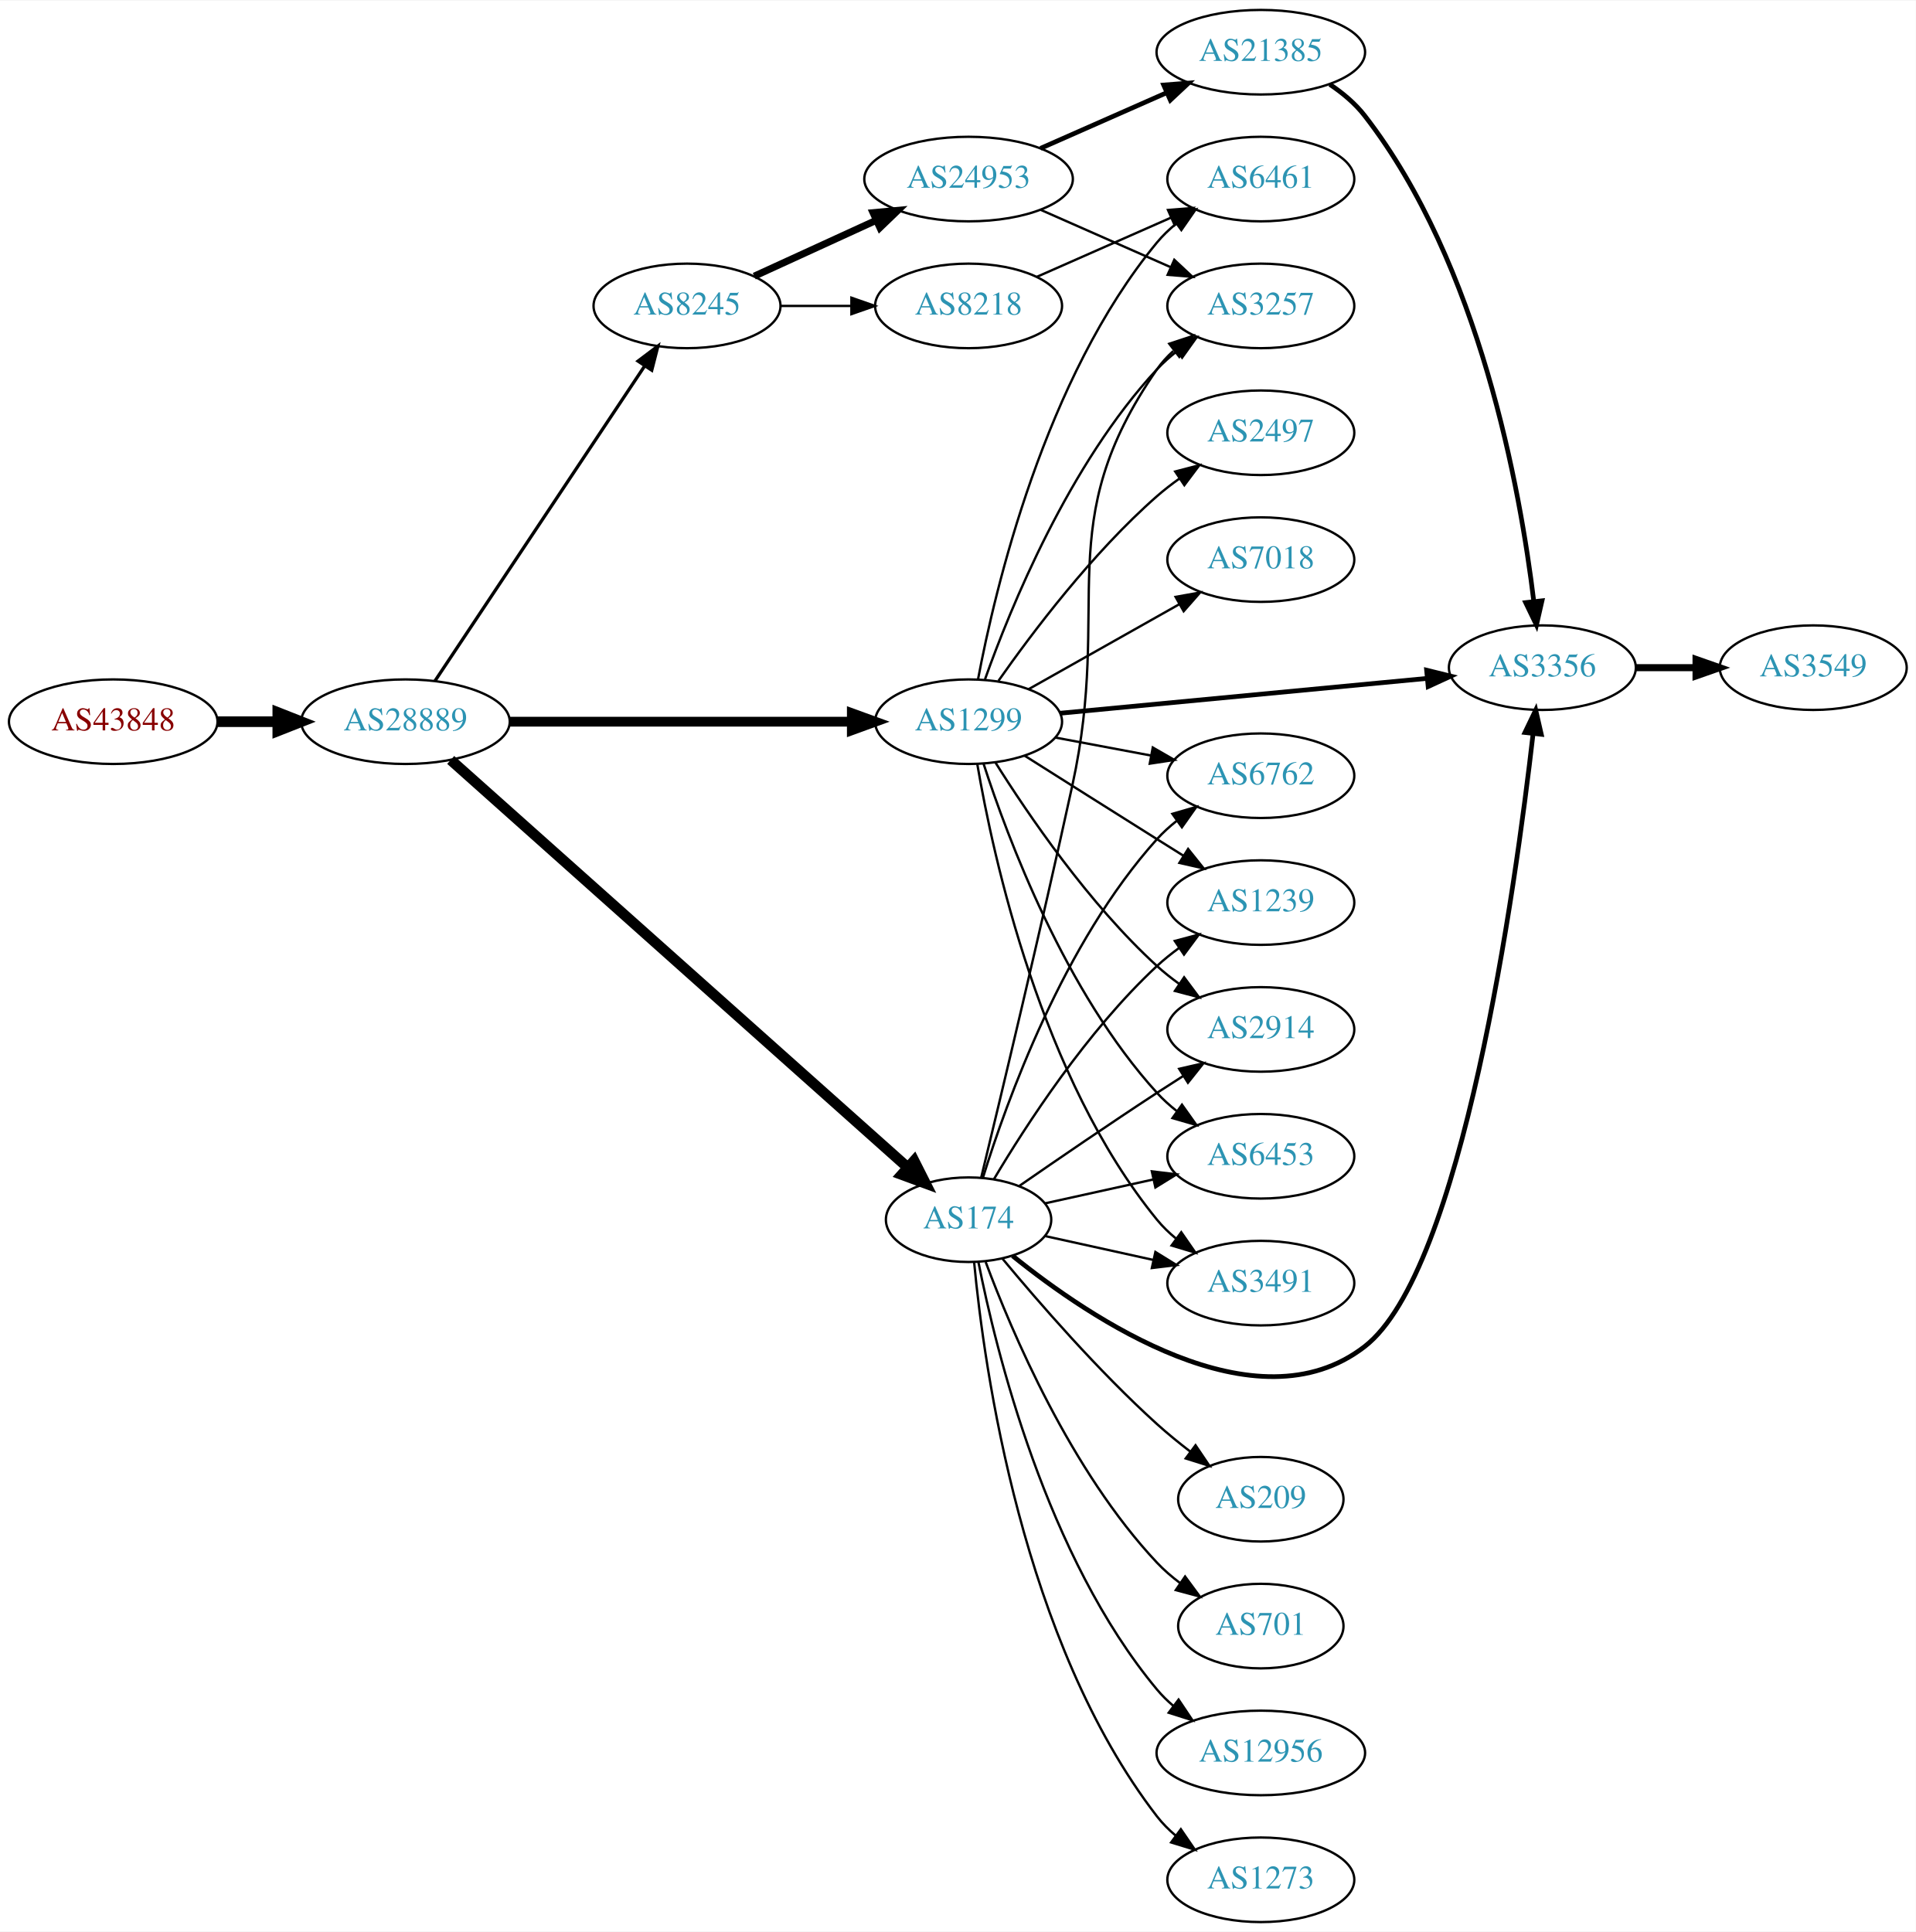
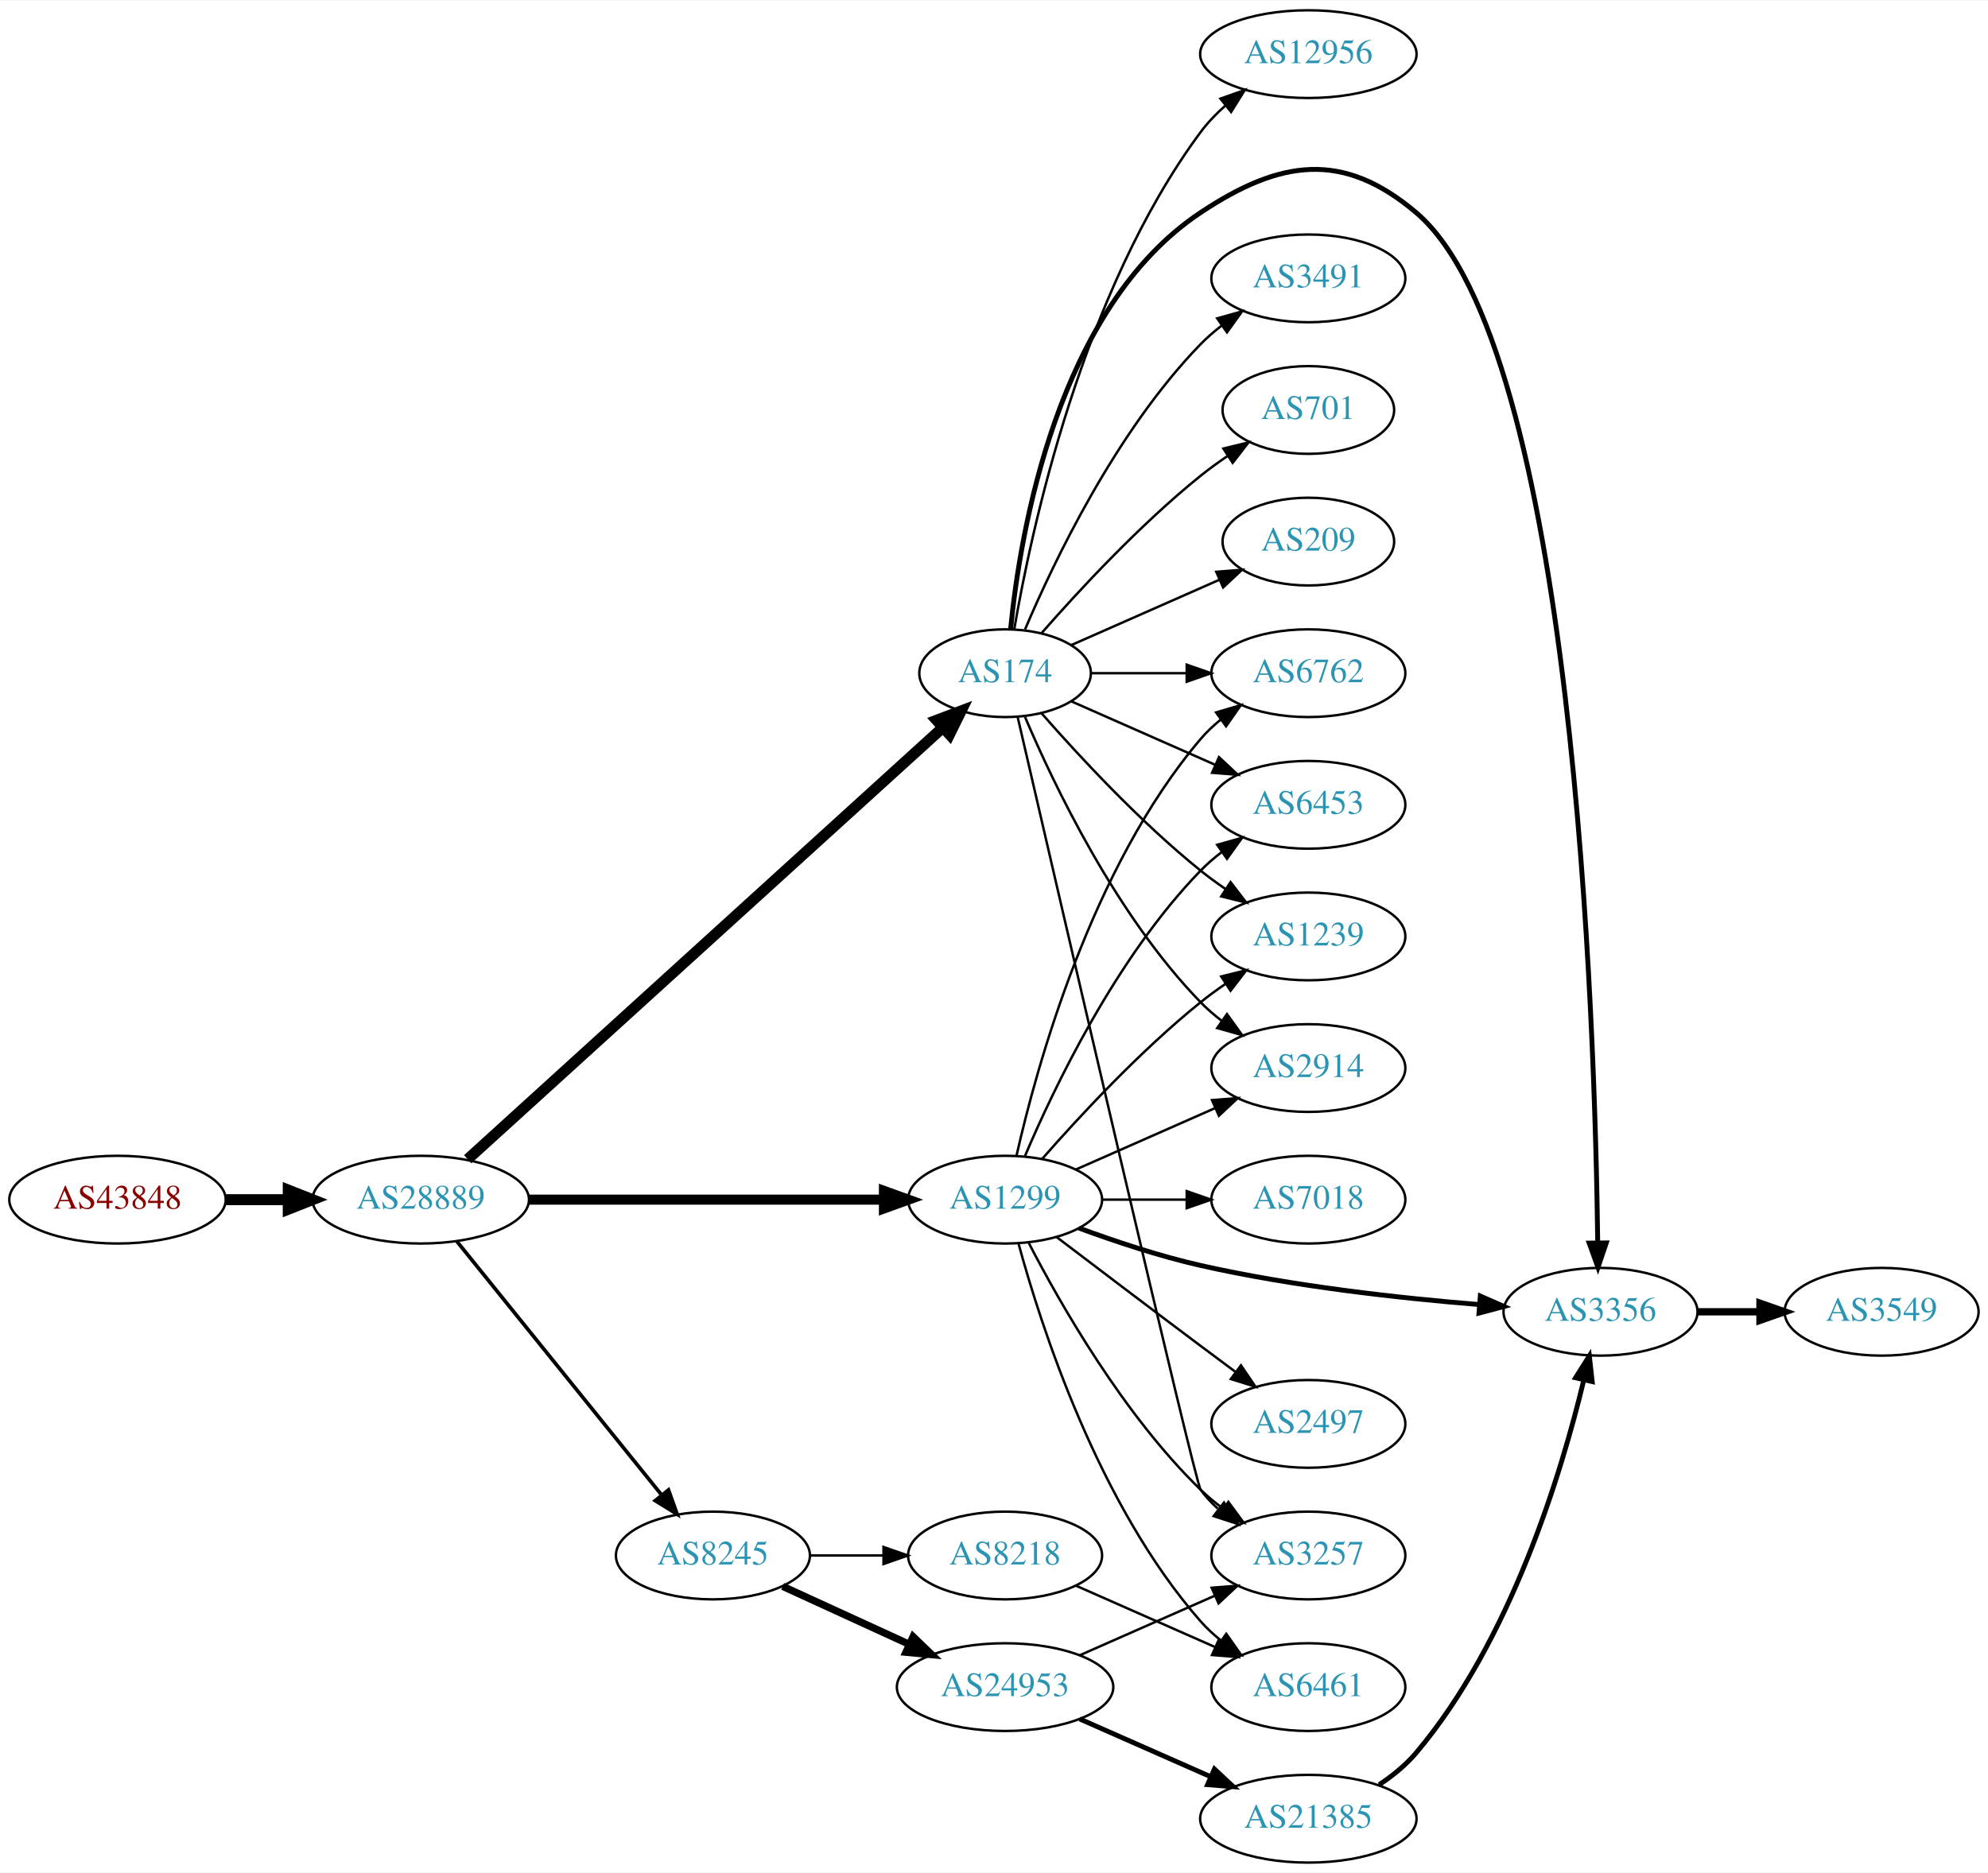
- <svg xmlns="http://www.w3.org/2000/svg" xmlns:xlink="http://www.w3.org/1999/xlink" width="815pt" height="822pt" viewBox="0.00 0.00 815.45 822.00">
-   <g id="graph0" class="graph" transform="scale(1 1) rotate(0) translate(4 818)">
-     <polygon fill="white" stroke="none" points="-4,4 -4,-818 811.448,-818 811.448,4 -4,4" />
+ <svg xmlns="http://www.w3.org/2000/svg" xmlns:xlink="http://www.w3.org/1999/xlink" width="815pt" height="768pt" viewBox="0.00 0.00 815.45 768.00">
+   <g id="graph0" class="graph" transform="scale(1 1) rotate(0) translate(4 764)">
+     <polygon fill="white" stroke="none" points="-4,4 -4,-764 811.448,-764 811.448,4 -4,4" />
    <g id="node1" class="node">
      <g id="a_node1">
        <a xlink:href="/asn/43848" xlink:title="AS43848 ~ Unterauerstrasse 7 [AT]">
-           <ellipse fill="#ffffff" stroke="black" cx="44.196" cy="-511" rx="44.393" ry="18" />
-           <text text-anchor="middle" x="44.196" y="-507.3" font-family="Times,serif" font-size="14.00" fill="#880000">AS43848</text>
+           <ellipse fill="#ffffff" stroke="black" cx="44.196" cy="-272" rx="44.393" ry="18" />
+           <text text-anchor="middle" x="44.196" y="-268.3" font-family="Times,serif" font-size="14.00" fill="#880000">AS43848</text>
        </a>
      </g>
    </g>
    <g id="node2" class="node">
      <g id="a_node2">
        <a xlink:href="/asn/28889" xlink:title="AS28889 ~ LINZNET-AS [AT]">
-           <ellipse fill="#ffffff" stroke="black" cx="168.588" cy="-511" rx="44.393" ry="18" />
-           <text text-anchor="middle" x="168.588" y="-507.3" font-family="Times,serif" font-size="14.00" fill="#2c94b3">AS28889</text>
+           <ellipse fill="#ffffff" stroke="black" cx="168.588" cy="-272" rx="44.393" ry="18" />
+           <text text-anchor="middle" x="168.588" y="-268.3" font-family="Times,serif" font-size="14.00" fill="#2c94b3">AS28889</text>
        </a>
      </g>
    </g>
    <g id="edge1" class="edge">
-       <path fill="none" stroke="black" stroke-width="4.5" d="M88.692,-511C96.898,-511 105.569,-511 114.041,-511" />
-       <polygon fill="black" stroke="black" stroke-width="4.5" points="114.233,-514.938 124.233,-511 114.233,-507.063 114.233,-514.938" />
+       <path fill="none" stroke="black" stroke-width="4.5" d="M88.692,-272C96.898,-272 105.569,-272 114.041,-272" />
+       <polygon fill="black" stroke="black" stroke-width="4.5" points="114.233,-275.938 124.233,-272 114.233,-268.063 114.233,-275.938" />
    </g>
    <g id="node3" class="node">
      <g id="a_node3">
        <a xlink:href="/asn/174" xlink:title="AS174 ~ Cogent Communications [US]">
-           <ellipse fill="#ffffff" stroke="black" cx="408.273" cy="-299" rx="35.194" ry="18" />
-           <text text-anchor="middle" x="408.273" y="-295.3" font-family="Times,serif" font-size="14.00" fill="#2c94b3">AS174</text>
+           <ellipse fill="#ffffff" stroke="black" cx="408.273" cy="-488" rx="35.194" ry="18" />
+           <text text-anchor="middle" x="408.273" y="-484.3" font-family="Times,serif" font-size="14.00" fill="#2c94b3">AS174</text>
        </a>
      </g>
    </g>
    <g id="edge2" class="edge">
-       <path fill="none" stroke="black" stroke-width="4.5" d="M187.844,-494.717C230.063,-457.06 334.491,-363.917 382.458,-321.134" />
-       <polygon fill="black" stroke="black" stroke-width="4.5" points="385.082,-324.07 389.924,-314.475 379.84,-318.193 385.082,-324.07" />
+       <path fill="none" stroke="black" stroke-width="4.5" d="M187.844,-288.591C230.166,-327.051 335.001,-422.322 382.808,-465.767" />
+       <polygon fill="black" stroke="black" stroke-width="4.5" points="380.193,-468.711 390.242,-472.522 385.489,-462.883 380.193,-468.711" />
    </g>
    <g id="node4" class="node">
      <g id="a_node4">
        <a xlink:href="/asn/1299" xlink:title="AS1299 ~ Telia Carrier [EU]">
-           <ellipse fill="#ffffff" stroke="black" cx="408.273" cy="-511" rx="39.794" ry="18" />
-           <text text-anchor="middle" x="408.273" y="-507.3" font-family="Times,serif" font-size="14.00" fill="#2c94b3">AS1299</text>
+           <ellipse fill="#ffffff" stroke="black" cx="408.273" cy="-272" rx="39.794" ry="18" />
+           <text text-anchor="middle" x="408.273" y="-268.3" font-family="Times,serif" font-size="14.00" fill="#2c94b3">AS1299</text>
        </a>
      </g>
    </g>
    <g id="edge3" class="edge">
-       <path fill="none" stroke="black" stroke-width="4.154" d="M212.907,-511C253.975,-511 315.589,-511 358.396,-511" />
-       <polygon fill="black" stroke="black" stroke-width="4.154" points="358.579,-514.635 368.579,-511 358.579,-507.365 358.579,-514.635" />
+       <path fill="none" stroke="black" stroke-width="4.125" d="M212.907,-272C253.975,-272 315.589,-272 358.396,-272" />
+       <polygon fill="black" stroke="black" stroke-width="4.125" points="358.579,-275.609 368.579,-272 358.579,-268.391 358.579,-275.609" />
    </g>
    <g id="node5" class="node">
      <g id="a_node5">
        <a xlink:href="/asn/8245" xlink:title="AS8245 ~ Video-Broadcast GmbH [AT]">
-           <ellipse fill="#ffffff" stroke="black" cx="288.431" cy="-688" rx="39.794" ry="18" />
-           <text text-anchor="middle" x="288.431" y="-684.3" font-family="Times,serif" font-size="14.00" fill="#2c94b3">AS8245</text>
+           <ellipse fill="#ffffff" stroke="black" cx="288.431" cy="-126" rx="39.794" ry="18" />
+           <text text-anchor="middle" x="288.431" y="-122.3" font-family="Times,serif" font-size="14.00" fill="#2c94b3">AS8245</text>
        </a>
      </g>
    </g>
    <g id="edge4" class="edge">
-       <path fill="none" stroke="black" stroke-width="1.385" d="M181.102,-528.294C201.924,-559.569 245.934,-625.671 270.299,-662.267" />
-       <polygon fill="black" stroke="black" stroke-width="1.385" points="267.588,-664.512 276.044,-670.897 273.415,-660.633 267.588,-664.512" />
+       <path fill="none" stroke="black" stroke-width="1.5" d="M183.337,-254.966C204.093,-229.251 243.538,-180.381 267.462,-150.74" />
+       <polygon fill="black" stroke="black" stroke-width="1.5" points="270.212,-152.905 273.77,-142.925 264.765,-148.509 270.212,-152.905" />
    </g>
    <g id="node6" class="node">
      <g id="a_node6">
-         <a xlink:href="/asn/1239" xlink:title="AS1239 ~ Sprint [US]">
-           <ellipse fill="#ffffff" stroke="black" cx="532.666" cy="-434" rx="39.794" ry="18" />
-           <text text-anchor="middle" x="532.666" y="-430.3" font-family="Times,serif" font-size="14.00" fill="#2c94b3">AS1239</text>
+         <a xlink:href="/asn/2914" xlink:title="AS2914 ~ NTT America, Inc. [US]">
+           <ellipse fill="#ffffff" stroke="black" cx="532.666" cy="-326" rx="39.794" ry="18" />
+           <text text-anchor="middle" x="532.666" y="-322.3" font-family="Times,serif" font-size="14.00" fill="#2c94b3">AS2914</text>
        </a>
      </g>
    </g>
    <g id="edge5" class="edge">
-       <path fill="none" stroke="black" d="M419.086,-316.279C432.592,-339.011 458.652,-379.314 488.469,-407 491.376,-409.699 494.589,-412.28 497.913,-414.703" />
-       <polygon fill="black" stroke="black" points="496.048,-417.667 506.291,-420.375 499.972,-411.87 496.048,-417.667" />
+       <path fill="none" stroke="black" d="M416.464,-470.025C428.231,-442.318 453.805,-388.652 488.469,-353 491.09,-350.305 494.03,-347.761 497.113,-345.392" />
+       <polygon fill="black" stroke="black" points="499.288,-348.141 505.481,-339.545 495.279,-342.403 499.288,-348.141" />
    </g>
    <g id="node7" class="node">
      <g id="a_node7">
-         <a xlink:href="/asn/701" xlink:title="AS701 ~ UUNET [US]">
-           <ellipse fill="#ffffff" stroke="black" cx="532.666" cy="-126" rx="35.194" ry="18" />
-           <text text-anchor="middle" x="532.666" y="-122.3" font-family="Times,serif" font-size="14.00" fill="#2c94b3">AS701</text>
+         <a xlink:href="/asn/6762" xlink:title="AS6762 ~ TELECOM ITALIA SPARKLE S.p.A. [IT]">
+           <ellipse fill="#ffffff" stroke="black" cx="532.666" cy="-488" rx="39.794" ry="18" />
+           <text text-anchor="middle" x="532.666" y="-484.3" font-family="Times,serif" font-size="14.00" fill="#2c94b3">AS6762</text>
        </a>
      </g>
    </g>
    <g id="edge6" class="edge">
-       <path fill="none" stroke="black" d="M415.558,-280.986C426.57,-251.442 451.73,-192.076 488.469,-153 491.4,-149.883 494.765,-146.98 498.297,-144.321" />
-       <polygon fill="black" stroke="black" points="500.426,-147.105 506.711,-138.576 496.479,-141.324 500.426,-147.105" />
+       <path fill="none" stroke="black" d="M443.692,-488C455.743,-488 469.519,-488 482.537,-488" />
+       <polygon fill="black" stroke="black" points="482.766,-491.5 492.766,-488 482.766,-484.5 482.766,-491.5" />
    </g>
    <g id="node8" class="node">
      <g id="a_node8">
-         <a xlink:href="/asn/2914" xlink:title="AS2914 ~ NTT America, Inc. [US]">
-           <ellipse fill="#ffffff" stroke="black" cx="532.666" cy="-380" rx="39.794" ry="18" />
-           <text text-anchor="middle" x="532.666" y="-376.3" font-family="Times,serif" font-size="14.00" fill="#2c94b3">AS2914</text>
+         <a xlink:href="/asn/12956" xlink:title="AS12956 ~ TELXIUS [ES]">
+           <ellipse fill="#ffffff" stroke="black" cx="532.666" cy="-742" rx="44.393" ry="18" />
+           <text text-anchor="middle" x="532.666" y="-738.3" font-family="Times,serif" font-size="14.00" fill="#2c94b3">AS12956</text>
        </a>
      </g>
    </g>
    <g id="edge7" class="edge">
-       <path fill="none" stroke="black" d="M429.964,-313.44C445.856,-324.449 468.406,-339.897 488.469,-353 492.051,-355.339 495.822,-357.759 499.582,-360.144" />
-       <polygon fill="black" stroke="black" points="497.916,-363.231 508.243,-365.596 501.644,-357.307 497.916,-363.231" />
+       <path fill="none" stroke="black" d="M412.039,-506.084C418.913,-546.231 439.852,-644.419 488.469,-710 491.374,-713.917 494.892,-717.569 498.652,-720.899" />
+       <polygon fill="black" stroke="black" points="496.602,-723.742 506.592,-727.268 500.982,-718.281 496.602,-723.742" />
    </g>
    <g id="node9" class="node">
      <g id="a_node9">
-         <a xlink:href="/asn/12956" xlink:title="AS12956 ~ TELXIUS [ES]">
-           <ellipse fill="#ffffff" stroke="black" cx="532.666" cy="-72" rx="44.393" ry="18" />
-           <text text-anchor="middle" x="532.666" y="-68.3" font-family="Times,serif" font-size="14.00" fill="#2c94b3">AS12956</text>
+         <a xlink:href="/asn/6453" xlink:title="AS6453 ~ TATA COMMUNICATIONS (AMERICA) INC [US]">
+           <ellipse fill="#ffffff" stroke="black" cx="532.666" cy="-434" rx="39.794" ry="18" />
+           <text text-anchor="middle" x="532.666" y="-430.3" font-family="Times,serif" font-size="14.00" fill="#2c94b3">AS6453</text>
        </a>
      </g>
    </g>
    <g id="edge8" class="edge">
-       <path fill="none" stroke="black" d="M412.45,-281.034C419.865,-243.49 441.379,-155.525 488.469,-99 490.564,-96.486 492.955,-94.135 495.514,-91.951" />
-       <polygon fill="black" stroke="black" points="497.665,-94.713 503.562,-85.912 493.463,-89.115 497.665,-94.713" />
+       <path fill="none" stroke="black" d="M435.53,-476.416C452.715,-468.833 475.428,-458.812 494.462,-450.414" />
+       <polygon fill="black" stroke="black" points="496.014,-453.555 503.75,-446.316 493.189,-447.151 496.014,-453.555" />
    </g>
    <g id="node10" class="node">
      <g id="a_node10">
-         <a xlink:href="/asn/6453" xlink:title="AS6453 ~ TATA COMMUNICATIONS (AMERICA) INC [US]">
-           <ellipse fill="#ffffff" stroke="black" cx="532.666" cy="-326" rx="39.794" ry="18" />
-           <text text-anchor="middle" x="532.666" y="-322.3" font-family="Times,serif" font-size="14.00" fill="#2c94b3">AS6453</text>
+         <a xlink:href="/asn/3356" xlink:title="AS3356 ~ Level 3 Parent, LLC [US]">
+           <ellipse fill="#ffffff" stroke="black" cx="652.508" cy="-226" rx="39.794" ry="18" />
+           <text text-anchor="middle" x="652.508" y="-222.3" font-family="Times,serif" font-size="14.00" fill="#2c94b3">AS3356</text>
        </a>
      </g>
    </g>
    <g id="edge9" class="edge">
-       <path fill="none" stroke="black" d="M440.792,-305.953C454.853,-309.055 471.671,-312.765 486.995,-316.146" />
-       <polygon fill="black" stroke="black" points="486.286,-319.573 496.805,-318.31 487.794,-312.738 486.286,-319.573" />
+       <path fill="none" stroke="black" stroke-width="2" d="M410.537,-506.105C414.364,-545.333 429.523,-637.788 488.469,-677 521.179,-698.759 546.9,-702.41 576.862,-677 641.568,-622.123 650.259,-344.32 651.366,-254.241" />
+       <polygon fill="black" stroke="black" stroke-width="2" points="654.866,-254.249 651.467,-244.214 647.867,-254.178 654.866,-254.249" />
    </g>
    <g id="node11" class="node">
      <g id="a_node11">
        <a xlink:href="/asn/3491" xlink:title="AS3491 ~ PCCW Global, Inc. [US]">
-           <ellipse fill="#ffffff" stroke="black" cx="532.666" cy="-272" rx="39.794" ry="18" />
-           <text text-anchor="middle" x="532.666" y="-268.3" font-family="Times,serif" font-size="14.00" fill="#2c94b3">AS3491</text>
+           <ellipse fill="#ffffff" stroke="black" cx="532.666" cy="-650" rx="39.794" ry="18" />
+           <text text-anchor="middle" x="532.666" y="-646.3" font-family="Times,serif" font-size="14.00" fill="#2c94b3">AS3491</text>
        </a>
      </g>
    </g>
    <g id="edge10" class="edge">
-       <path fill="none" stroke="black" d="M440.792,-292.047C454.853,-288.945 471.671,-285.235 486.995,-281.854" />
-       <polygon fill="black" stroke="black" points="487.794,-285.262 496.805,-279.69 486.286,-278.427 487.794,-285.262" />
+       <path fill="none" stroke="black" d="M416.464,-505.975C428.231,-533.682 453.805,-587.348 488.469,-623 491.09,-625.695 494.03,-628.239 497.113,-630.608" />
+       <polygon fill="black" stroke="black" points="495.279,-633.597 505.481,-636.455 499.288,-627.859 495.279,-633.597" />
    </g>
    <g id="node12" class="node">
      <g id="a_node12">
-         <a xlink:href="/asn/3356" xlink:title="AS3356 ~ Level 3 Parent, LLC [US]">
-           <ellipse fill="#ffffff" stroke="black" cx="652.508" cy="-534" rx="39.794" ry="18" />
-           <text text-anchor="middle" x="652.508" y="-530.3" font-family="Times,serif" font-size="14.00" fill="#2c94b3">AS3356</text>
+         <a xlink:href="/asn/701" xlink:title="AS701 ~ UUNET [US]">
+           <ellipse fill="#ffffff" stroke="black" cx="532.666" cy="-596" rx="35.194" ry="18" />
+           <text text-anchor="middle" x="532.666" y="-592.3" font-family="Times,serif" font-size="14.00" fill="#2c94b3">AS701</text>
        </a>
      </g>
    </g>
    <g id="edge11" class="edge">
-       <path fill="none" stroke="black" stroke-width="2" d="M427.015,-283.617C459.763,-257.154 530.581,-209.155 576.862,-245 618.387,-277.162 640.954,-439.602 648.549,-505.83" />
-       <polygon fill="black" stroke="black" stroke-width="2" points="645.092,-506.407 649.679,-515.957 652.049,-505.631 645.092,-506.407" />
+       <path fill="none" stroke="black" d="M423.147,-504.345C438.217,-521.559 463.495,-548.901 488.469,-569 491.975,-571.821 495.793,-574.587 499.661,-577.208" />
+       <polygon fill="black" stroke="black" points="497.811,-580.18 508.106,-582.682 501.618,-574.306 497.811,-580.18" />
    </g>
    <g id="node13" class="node">
      <g id="a_node13">
-         <a xlink:href="/asn/6762" xlink:title="AS6762 ~ TELECOM ITALIA SPARKLE S.p.A. [IT]">
-           <ellipse fill="#ffffff" stroke="black" cx="532.666" cy="-488" rx="39.794" ry="18" />
-           <text text-anchor="middle" x="532.666" y="-484.3" font-family="Times,serif" font-size="14.00" fill="#2c94b3">AS6762</text>
+         <a xlink:href="/asn/1239" xlink:title="AS1239 ~ Sprint [US]">
+           <ellipse fill="#ffffff" stroke="black" cx="532.666" cy="-380" rx="39.794" ry="18" />
+           <text text-anchor="middle" x="532.666" y="-376.3" font-family="Times,serif" font-size="14.00" fill="#2c94b3">AS1239</text>
        </a>
      </g>
    </g>
    <g id="edge12" class="edge">
-       <path fill="none" stroke="black" d="M414.411,-316.94C424.314,-348.979 448.652,-416.812 488.469,-461 490.986,-463.792 493.857,-466.401 496.896,-468.812" />
-       <polygon fill="black" stroke="black" points="495.025,-471.776 505.204,-474.715 499.079,-466.07 495.025,-471.776" />
+       <path fill="none" stroke="black" d="M423.147,-471.655C438.217,-454.441 463.495,-427.099 488.469,-407 491.725,-404.38 495.25,-401.808 498.835,-399.354" />
+       <polygon fill="black" stroke="black" points="500.753,-402.281 507.207,-393.879 496.922,-396.423 500.753,-402.281" />
    </g>
    <g id="node14" class="node">
      <g id="a_node14">
        <a xlink:href="/asn/3257" xlink:title="AS3257 ~ GTT [DE]">
-           <ellipse fill="#ffffff" stroke="black" cx="532.666" cy="-688" rx="39.794" ry="18" />
-           <text text-anchor="middle" x="532.666" y="-684.3" font-family="Times,serif" font-size="14.00" fill="#2c94b3">AS3257</text>
+           <ellipse fill="#ffffff" stroke="black" cx="532.666" cy="-126" rx="39.794" ry="18" />
+           <text text-anchor="middle" x="532.666" y="-122.3" font-family="Times,serif" font-size="14.00" fill="#2c94b3">AS3257</text>
        </a>
      </g>
    </g>
    <g id="edge13" class="edge">
-       <path fill="none" stroke="black" d="M413.614,-316.82C421.599,-349.765 439.028,-422.455 452.469,-484 469.598,-562.429 442.718,-595.036 488.469,-661 490.435,-663.834 492.804,-666.431 495.409,-668.798" />
-       <polygon fill="black" stroke="black" points="493.696,-671.896 503.758,-675.213 497.961,-666.345 493.696,-671.896" />
+       <path fill="none" stroke="black" d="M413.389,-470.187C429.308,-401.345 486.075,-156.339 488.469,-153 490.479,-150.197 492.88,-147.622 495.504,-145.269" />
+       <polygon fill="black" stroke="black" points="498.057,-147.724 503.887,-138.878 493.813,-142.158 498.057,-147.724" />
    </g>
    <g id="node15" class="node">
      <g id="a_node15">
-         <a xlink:href="/asn/1273" xlink:title="AS1273 ~ Vodafone Group PLC [EU]">
-           <ellipse fill="#ffffff" stroke="black" cx="532.666" cy="-18" rx="39.794" ry="18" />
-           <text text-anchor="middle" x="532.666" y="-14.3" font-family="Times,serif" font-size="14.00" fill="#2c94b3">AS1273</text>
+         <a xlink:href="/asn/209" xlink:title="AS209 ~ CenturyLink Communications, LLC [US]">
+           <ellipse fill="#ffffff" stroke="black" cx="532.666" cy="-542" rx="35.194" ry="18" />
+           <text text-anchor="middle" x="532.666" y="-538.3" font-family="Times,serif" font-size="14.00" fill="#2c94b3">AS209</text>
        </a>
      </g>
    </g>
    <g id="edge14" class="edge">
-       <path fill="none" stroke="black" d="M410.654,-280.724C414.873,-236.026 431.045,-119.419 488.469,-45 490.766,-42.024 493.49,-39.292 496.437,-36.806" />
-       <polygon fill="black" stroke="black" points="498.631,-39.537 504.617,-30.795 494.486,-33.896 498.631,-39.537" />
+       <path fill="none" stroke="black" d="M435.53,-499.584C453.195,-507.379 476.703,-517.75 496.051,-526.287" />
+       <polygon fill="black" stroke="black" points="494.891,-529.6 505.453,-530.435 497.716,-523.196 494.891,-529.6" />
+     </g>
+     <g id="edge18" class="edge">
+       <path fill="none" stroke="black" d="M437.353,-284.389C454.3,-291.866 476.098,-301.483 494.467,-309.588" />
+       <polygon fill="black" stroke="black" points="493.155,-312.834 503.717,-313.669 495.981,-306.43 493.155,-312.834" />
+     </g>
+     <g id="edge21" class="edge">
+       <path fill="none" stroke="black" d="M412.967,-290.075C421.107,-326.148 443.54,-408.14 488.469,-461 490.904,-463.864 493.72,-466.521 496.725,-468.961" />
+       <polygon fill="black" stroke="black" points="494.824,-471.905 504.985,-474.906 498.913,-466.224 494.824,-471.905" />
+     </g>
+     <g id="edge23" class="edge">
+       <path fill="none" stroke="black" d="M416.464,-289.975C428.231,-317.682 453.805,-371.348 488.469,-407 491.09,-409.695 494.03,-412.239 497.113,-414.608" />
+       <polygon fill="black" stroke="black" points="495.279,-417.597 505.481,-420.455 499.288,-411.859 495.279,-417.597" />
+     </g>
+     <g id="edge16" class="edge">
+       <path fill="none" stroke="black" stroke-width="2" d="M438.554,-260.353C453.31,-254.913 471.608,-248.811 488.469,-245 526.342,-236.44 570.086,-231.609 602.722,-228.964" />
+       <polygon fill="black" stroke="black" stroke-width="2" points="603.205,-232.437 612.907,-228.179 602.667,-225.457 603.205,-232.437" />
+     </g>
+     <g id="edge20" class="edge">
+       <path fill="none" stroke="black" d="M423.425,-288.663C438.527,-305.894 463.648,-333.024 488.469,-353 491.725,-355.62 495.25,-358.192 498.835,-360.646" />
+       <polygon fill="black" stroke="black" points="496.922,-363.577 507.207,-366.121 500.753,-357.719 496.922,-363.577" />
+     </g>
+     <g id="edge22" class="edge">
+       <path fill="none" stroke="black" d="M418.027,-254.164C430.877,-229.292 456.791,-183.786 488.469,-153 491.314,-150.236 494.487,-147.612 497.786,-145.163" />
+       <polygon fill="black" stroke="black" points="499.852,-147.991 506.134,-139.459 495.902,-142.212 499.852,-147.991" />
    </g>
    <g id="node16" class="node">
      <g id="a_node16">
-         <a xlink:href="/asn/209" xlink:title="AS209 ~ CenturyLink Communications, LLC [US]">
-           <ellipse fill="#ffffff" stroke="black" cx="532.666" cy="-180" rx="35.194" ry="18" />
-           <text text-anchor="middle" x="532.666" y="-176.3" font-family="Times,serif" font-size="14.00" fill="#2c94b3">AS209</text>
+         <a xlink:href="/asn/2497" xlink:title="AS2497 ~ Internet Initiative Japan Inc. [JP]">
+           <ellipse fill="#ffffff" stroke="black" cx="532.666" cy="-180" rx="39.794" ry="18" />
+           <text text-anchor="middle" x="532.666" y="-176.3" font-family="Times,serif" font-size="14.00" fill="#2c94b3">AS2497</text>
        </a>
      </g>
    </g>
    <g id="edge15" class="edge">
-       <path fill="none" stroke="black" d="M422.703,-282.403C437.795,-264.208 463.468,-234.598 488.469,-212 492.905,-207.991 497.826,-203.984 502.711,-200.23" />
-       <polygon fill="black" stroke="black" points="504.881,-202.977 510.807,-194.194 500.698,-197.365 504.881,-202.977" />
-     </g>
-     <g id="edge18" class="edge">
-       <path fill="none" stroke="black" d="M432.129,-496.532C447.939,-486.533 469.468,-472.936 488.469,-461 492.092,-458.724 495.888,-456.344 499.663,-453.981" />
-       <polygon fill="black" stroke="black" points="501.717,-456.824 508.339,-448.554 498.005,-450.89 501.717,-456.824" />
-     </g>
-     <g id="edge20" class="edge">
-       <path fill="none" stroke="black" d="M419.701,-493.634C433.49,-471.648 459.458,-433.454 488.469,-407 491.4,-404.328 494.629,-401.763 497.963,-399.351" />
-       <polygon fill="black" stroke="black" points="500.019,-402.186 506.353,-393.692 496.105,-396.382 500.019,-402.186" />
-     </g>
-     <g id="edge24" class="edge">
-       <path fill="none" stroke="black" d="M414.687,-493.01C424.871,-461.568 449.435,-395.888 488.469,-353 490.999,-350.22 493.88,-347.619 496.925,-345.215" />
-       <polygon fill="black" stroke="black" points="499.107,-347.958 505.241,-339.319 495.059,-342.247 499.107,-347.958" />
-     </g>
-     <g id="edge23" class="edge">
-       <path fill="none" stroke="black" d="M411.998,-492.861C418.693,-453.596 439.137,-359.405 488.469,-299 490.847,-296.089 493.626,-293.4 496.607,-290.94" />
-       <polygon fill="black" stroke="black" points="498.798,-293.675 504.834,-284.968 494.685,-288.01 498.798,-293.675" />
-     </g>
-     <g id="edge21" class="edge">
-       <path fill="none" stroke="black" stroke-width="2" d="M447.123,-514.594C489.307,-518.599 557.611,-525.085 603.516,-529.443" />
-       <polygon fill="black" stroke="black" stroke-width="2" points="603.24,-532.933 613.526,-530.394 603.901,-525.964 603.24,-532.933" />
-     </g>
-     <g id="edge22" class="edge">
-       <path fill="none" stroke="black" d="M445.333,-504.224C458.032,-501.837 472.479,-499.122 485.873,-496.605" />
-       <polygon fill="black" stroke="black" points="486.682,-500.015 495.864,-494.728 485.389,-493.135 486.682,-500.015" />
-     </g>
-     <g id="edge16" class="edge">
-       <path fill="none" stroke="black" d="M415.26,-529.027C425.999,-559.221 450.974,-620.668 488.469,-661 491.029,-663.753 493.929,-666.336 496.986,-668.729" />
-       <polygon fill="black" stroke="black" points="495.13,-671.704 505.319,-674.61 499.166,-665.984 495.13,-671.704" />
+       <path fill="none" stroke="black" d="M429.41,-256.65C445.389,-244.492 468.314,-227.1 488.469,-212 493.044,-208.573 497.903,-204.953 502.647,-201.43" />
+       <polygon fill="black" stroke="black" points="505.029,-204.022 510.978,-195.255 500.86,-198.398 505.029,-204.022" />
    </g>
    <g id="node17" class="node">
      <g id="a_node17">
        <a xlink:href="/asn/7018" xlink:title="AS7018 ~ AT&amp;T Services, Inc. [US]">
-           <ellipse fill="#ffffff" stroke="black" cx="532.666" cy="-580" rx="39.794" ry="18" />
-           <text text-anchor="middle" x="532.666" y="-576.3" font-family="Times,serif" font-size="14.00" fill="#2c94b3">AS7018</text>
+           <ellipse fill="#ffffff" stroke="black" cx="532.666" cy="-272" rx="39.794" ry="18" />
+           <text text-anchor="middle" x="532.666" y="-268.3" font-family="Times,serif" font-size="14.00" fill="#2c94b3">AS7018</text>
        </a>
      </g>
    </g>
    <g id="edge17" class="edge">
-       <path fill="none" stroke="black" d="M433.747,-524.797C452.138,-535.165 477.549,-549.491 497.876,-560.951" />
-       <polygon fill="black" stroke="black" points="496.385,-564.128 506.815,-565.99 499.822,-558.03 496.385,-564.128" />
+       <path fill="none" stroke="black" d="M447.999,-272C458.937,-272 470.988,-272 482.454,-272" />
+       <polygon fill="black" stroke="black" points="482.772,-275.5 492.772,-272 482.772,-268.5 482.772,-275.5" />
    </g>
    <g id="node18" class="node">
      <g id="a_node18">
-         <a xlink:href="/asn/2497" xlink:title="AS2497 ~ Internet Initiative Japan Inc. [JP]">
-           <ellipse fill="#ffffff" stroke="black" cx="532.666" cy="-634" rx="39.794" ry="18" />
-           <text text-anchor="middle" x="532.666" y="-630.3" font-family="Times,serif" font-size="14.00" fill="#2c94b3">AS2497</text>
+         <a xlink:href="/asn/6461" xlink:title="AS6461 ~ Zayo Bandwidth [US]">
+           <ellipse fill="#ffffff" stroke="black" cx="532.666" cy="-72" rx="39.794" ry="18" />
+           <text text-anchor="middle" x="532.666" y="-68.3" font-family="Times,serif" font-size="14.00" fill="#2c94b3">AS6461</text>
        </a>
      </g>
    </g>
    <g id="edge19" class="edge">
-       <path fill="none" stroke="black" d="M420.984,-528.386C435.294,-548.801 461.014,-582.928 488.469,-607 491.451,-609.615 494.714,-612.142 498.068,-614.532" />
-       <polygon fill="black" stroke="black" points="496.226,-617.51 506.483,-620.162 500.118,-611.692 496.226,-617.51" />
-     </g>
-     <g id="node19" class="node">
-       <g id="a_node19">
-         <a xlink:href="/asn/6461" xlink:title="AS6461 ~ Zayo Bandwidth [US]">
-           <ellipse fill="#ffffff" stroke="black" cx="532.666" cy="-742" rx="39.794" ry="18" />
-           <text text-anchor="middle" x="532.666" y="-738.3" font-family="Times,serif" font-size="14.00" fill="#2c94b3">AS6461</text>
-         </a>
-       </g>
-     </g>
-     <g id="edge25" class="edge">
-       <path fill="none" stroke="black" d="M412.297,-529.033C419.472,-567.16 440.636,-657.189 488.469,-715 490.865,-717.896 493.657,-720.574 496.645,-723.028" />
-       <polygon fill="black" stroke="black" points="494.731,-725.963 504.883,-728.992 498.836,-720.293 494.731,-725.963" />
+       <path fill="none" stroke="black" d="M413.729,-254.166C422.872,-220.521 446.506,-146.774 488.469,-99 490.95,-96.176 493.797,-93.546 496.821,-91.122" />
+       <polygon fill="black" stroke="black" points="499.007,-93.862 505.109,-85.2 494.937,-88.167 499.007,-93.862" />
    </g>
    <g id="node20" class="node">
      <g id="a_node20">
        <a xlink:href="/asn/24953" xlink:title="AS24953 ~ AS MACRO: AS-24953 (customers) [AT]">
-           <ellipse fill="#ffffff" stroke="black" cx="408.273" cy="-742" rx="44.393" ry="18" />
-           <text text-anchor="middle" x="408.273" y="-738.3" font-family="Times,serif" font-size="14.00" fill="#2c94b3">AS24953</text>
-         </a>
-       </g>
-     </g>
-     <g id="edge26" class="edge">
-       <path fill="none" stroke="black" stroke-width="3" d="M317.06,-700.661C332.557,-707.762 352.124,-716.728 369.071,-724.494" />
-       <polygon fill="black" stroke="black" stroke-width="3" points="367.624,-727.681 378.173,-728.665 370.54,-721.317 367.624,-727.681" />
+           <ellipse fill="#ffffff" stroke="black" cx="408.273" cy="-72" rx="44.393" ry="18" />
+           <text text-anchor="middle" x="408.273" y="-68.3" font-family="Times,serif" font-size="14.00" fill="#2c94b3">AS24953</text>
+         </a>
+       </g>
+     </g>
+     <g id="edge25" class="edge">
+       <path fill="none" stroke="black" stroke-width="3" d="M317.06,-113.339C332.557,-106.238 352.124,-97.272 369.071,-89.506" />
+       <polygon fill="black" stroke="black" stroke-width="3" points="370.54,-92.683 378.173,-85.335 367.624,-86.319 370.54,-92.683" />
    </g>
    <g id="node21" class="node">
      <g id="a_node21">
        <a xlink:href="/asn/8218" xlink:title="AS8218 ~ legacy Neotelecoms [FR]">
-           <ellipse fill="#ffffff" stroke="black" cx="408.273" cy="-688" rx="39.794" ry="18" />
-           <text text-anchor="middle" x="408.273" y="-684.3" font-family="Times,serif" font-size="14.00" fill="#2c94b3">AS8218</text>
-         </a>
-       </g>
-     </g>
-     <g id="edge27" class="edge">
-       <path fill="none" stroke="black" d="M328.343,-688C337.897,-688 348.246,-688 358.209,-688" />
-       <polygon fill="black" stroke="black" points="358.402,-691.5 368.402,-688 358.402,-684.5 358.402,-691.5" />
-     </g>
-     <g id="node23" class="node">
-       <g id="a_node23">
+           <ellipse fill="#ffffff" stroke="black" cx="408.273" cy="-126" rx="39.794" ry="18" />
+           <text text-anchor="middle" x="408.273" y="-122.3" font-family="Times,serif" font-size="14.00" fill="#2c94b3">AS8218</text>
+         </a>
+       </g>
+     </g>
+     <g id="edge26" class="edge">
+       <path fill="none" stroke="black" d="M328.343,-126C337.897,-126 348.246,-126 358.209,-126" />
+       <polygon fill="black" stroke="black" points="358.402,-129.5 368.402,-126 358.402,-122.5 358.402,-129.5" />
+     </g>
+     <g id="node19" class="node">
+       <g id="a_node19">
        <a xlink:href="/asn/3549" xlink:title="AS3549 ~ Level 3 Parent, LLC [US]">
-           <ellipse fill="#ffffff" stroke="black" cx="767.801" cy="-534" rx="39.794" ry="18" />
-           <text text-anchor="middle" x="767.801" y="-530.3" font-family="Times,serif" font-size="14.00" fill="#2c94b3">AS3549</text>
-         </a>
-       </g>
-     </g>
-     <g id="edge30" class="edge">
-       <path fill="none" stroke="black" stroke-width="3" d="M692.18,-534C700.383,-534 709.147,-534 717.679,-534" />
-       <polygon fill="black" stroke="black" stroke-width="3" points="717.919,-537.5 727.919,-534 717.919,-530.5 717.919,-537.5" />
+           <ellipse fill="#ffffff" stroke="black" cx="767.801" cy="-226" rx="39.794" ry="18" />
+           <text text-anchor="middle" x="767.801" y="-222.3" font-family="Times,serif" font-size="14.00" fill="#2c94b3">AS3549</text>
+         </a>
+       </g>
+     </g>
+     <g id="edge24" class="edge">
+       <path fill="none" stroke="black" stroke-width="3" d="M692.18,-226C700.383,-226 709.147,-226 717.679,-226" />
+       <polygon fill="black" stroke="black" stroke-width="3" points="717.919,-229.5 727.919,-226 717.919,-222.5 717.919,-229.5" />
    </g>
    <g id="edge28" class="edge">
-       <path fill="none" stroke="black" d="M438.901,-728.928C455.496,-721.607 476.355,-712.403 494.088,-704.579" />
-       <polygon fill="black" stroke="black" points="495.836,-707.634 503.572,-700.395 493.01,-701.23 495.836,-707.634" />
+       <path fill="none" stroke="black" d="M438.901,-85.072C455.496,-92.394 476.355,-101.597 494.088,-109.421" />
+       <polygon fill="black" stroke="black" points="493.01,-112.77 503.572,-113.605 495.836,-106.366 493.01,-112.77" />
    </g>
    <g id="node22" class="node">
      <g id="a_node22">
        <a xlink:href="/asn/21385" xlink:title="AS21385 ~ Trusted Network GmbH [DE]">
-           <ellipse fill="#ffffff" stroke="black" cx="532.666" cy="-796" rx="44.393" ry="18" />
-           <text text-anchor="middle" x="532.666" y="-792.3" font-family="Times,serif" font-size="14.00" fill="#2c94b3">AS21385</text>
-         </a>
-       </g>
+           <ellipse fill="#ffffff" stroke="black" cx="532.666" cy="-18" rx="44.393" ry="18" />
+           <text text-anchor="middle" x="532.666" y="-14.3" font-family="Times,serif" font-size="14.00" fill="#2c94b3">AS21385</text>
+         </a>
+       </g>
+     </g>
+     <g id="edge27" class="edge">
+       <path fill="none" stroke="black" stroke-width="2" d="M438.901,-58.928C455.018,-51.817 475.158,-42.931 492.55,-35.258" />
+       <polygon fill="black" stroke="black" stroke-width="2" points="494.15,-38.377 501.886,-31.139 491.324,-31.973 494.15,-38.377" />
+     </g>
+     <g id="edge30" class="edge">
+       <path fill="none" stroke="black" d="M437.353,-113.611C454.3,-106.134 476.098,-96.517 494.467,-88.412" />
+       <polygon fill="black" stroke="black" points="495.981,-91.57 503.717,-84.331 493.155,-85.165 495.981,-91.57" />
    </g>
    <g id="edge29" class="edge">
-       <path fill="none" stroke="black" stroke-width="2" d="M438.901,-755.072C455.018,-762.183 475.158,-771.069 492.55,-778.742" />
-       <polygon fill="black" stroke="black" stroke-width="2" points="491.324,-782.027 501.886,-782.861 494.15,-775.622 491.324,-782.027" />
-     </g>
-     <g id="edge31" class="edge">
-       <path fill="none" stroke="black" d="M437.353,-700.389C454.3,-707.866 476.098,-717.483 494.467,-725.588" />
-       <polygon fill="black" stroke="black" points="493.155,-728.834 503.717,-729.669 495.981,-722.43 493.155,-728.834" />
-     </g>
-     <g id="edge32" class="edge">
-       <path fill="none" stroke="black" stroke-width="2" d="M562.037,-782.304C567.548,-778.608 572.85,-774.171 576.862,-769 625.917,-705.775 643.133,-609.578 648.852,-562.276" />
-       <polygon fill="black" stroke="black" stroke-width="2" points="652.351,-562.479 649.988,-552.151 645.395,-561.698 652.351,-562.479" />
+       <path fill="none" stroke="black" stroke-width="2" d="M561.715,-31.957C567.246,-35.637 572.637,-40.002 576.862,-45 615.668,-90.918 636.484,-159.786 645.644,-197.973" />
+       <polygon fill="black" stroke="black" stroke-width="2" points="642.272,-198.924 647.924,-207.885 649.094,-197.355 642.272,-198.924" />
    </g>
  </g>
</svg>
